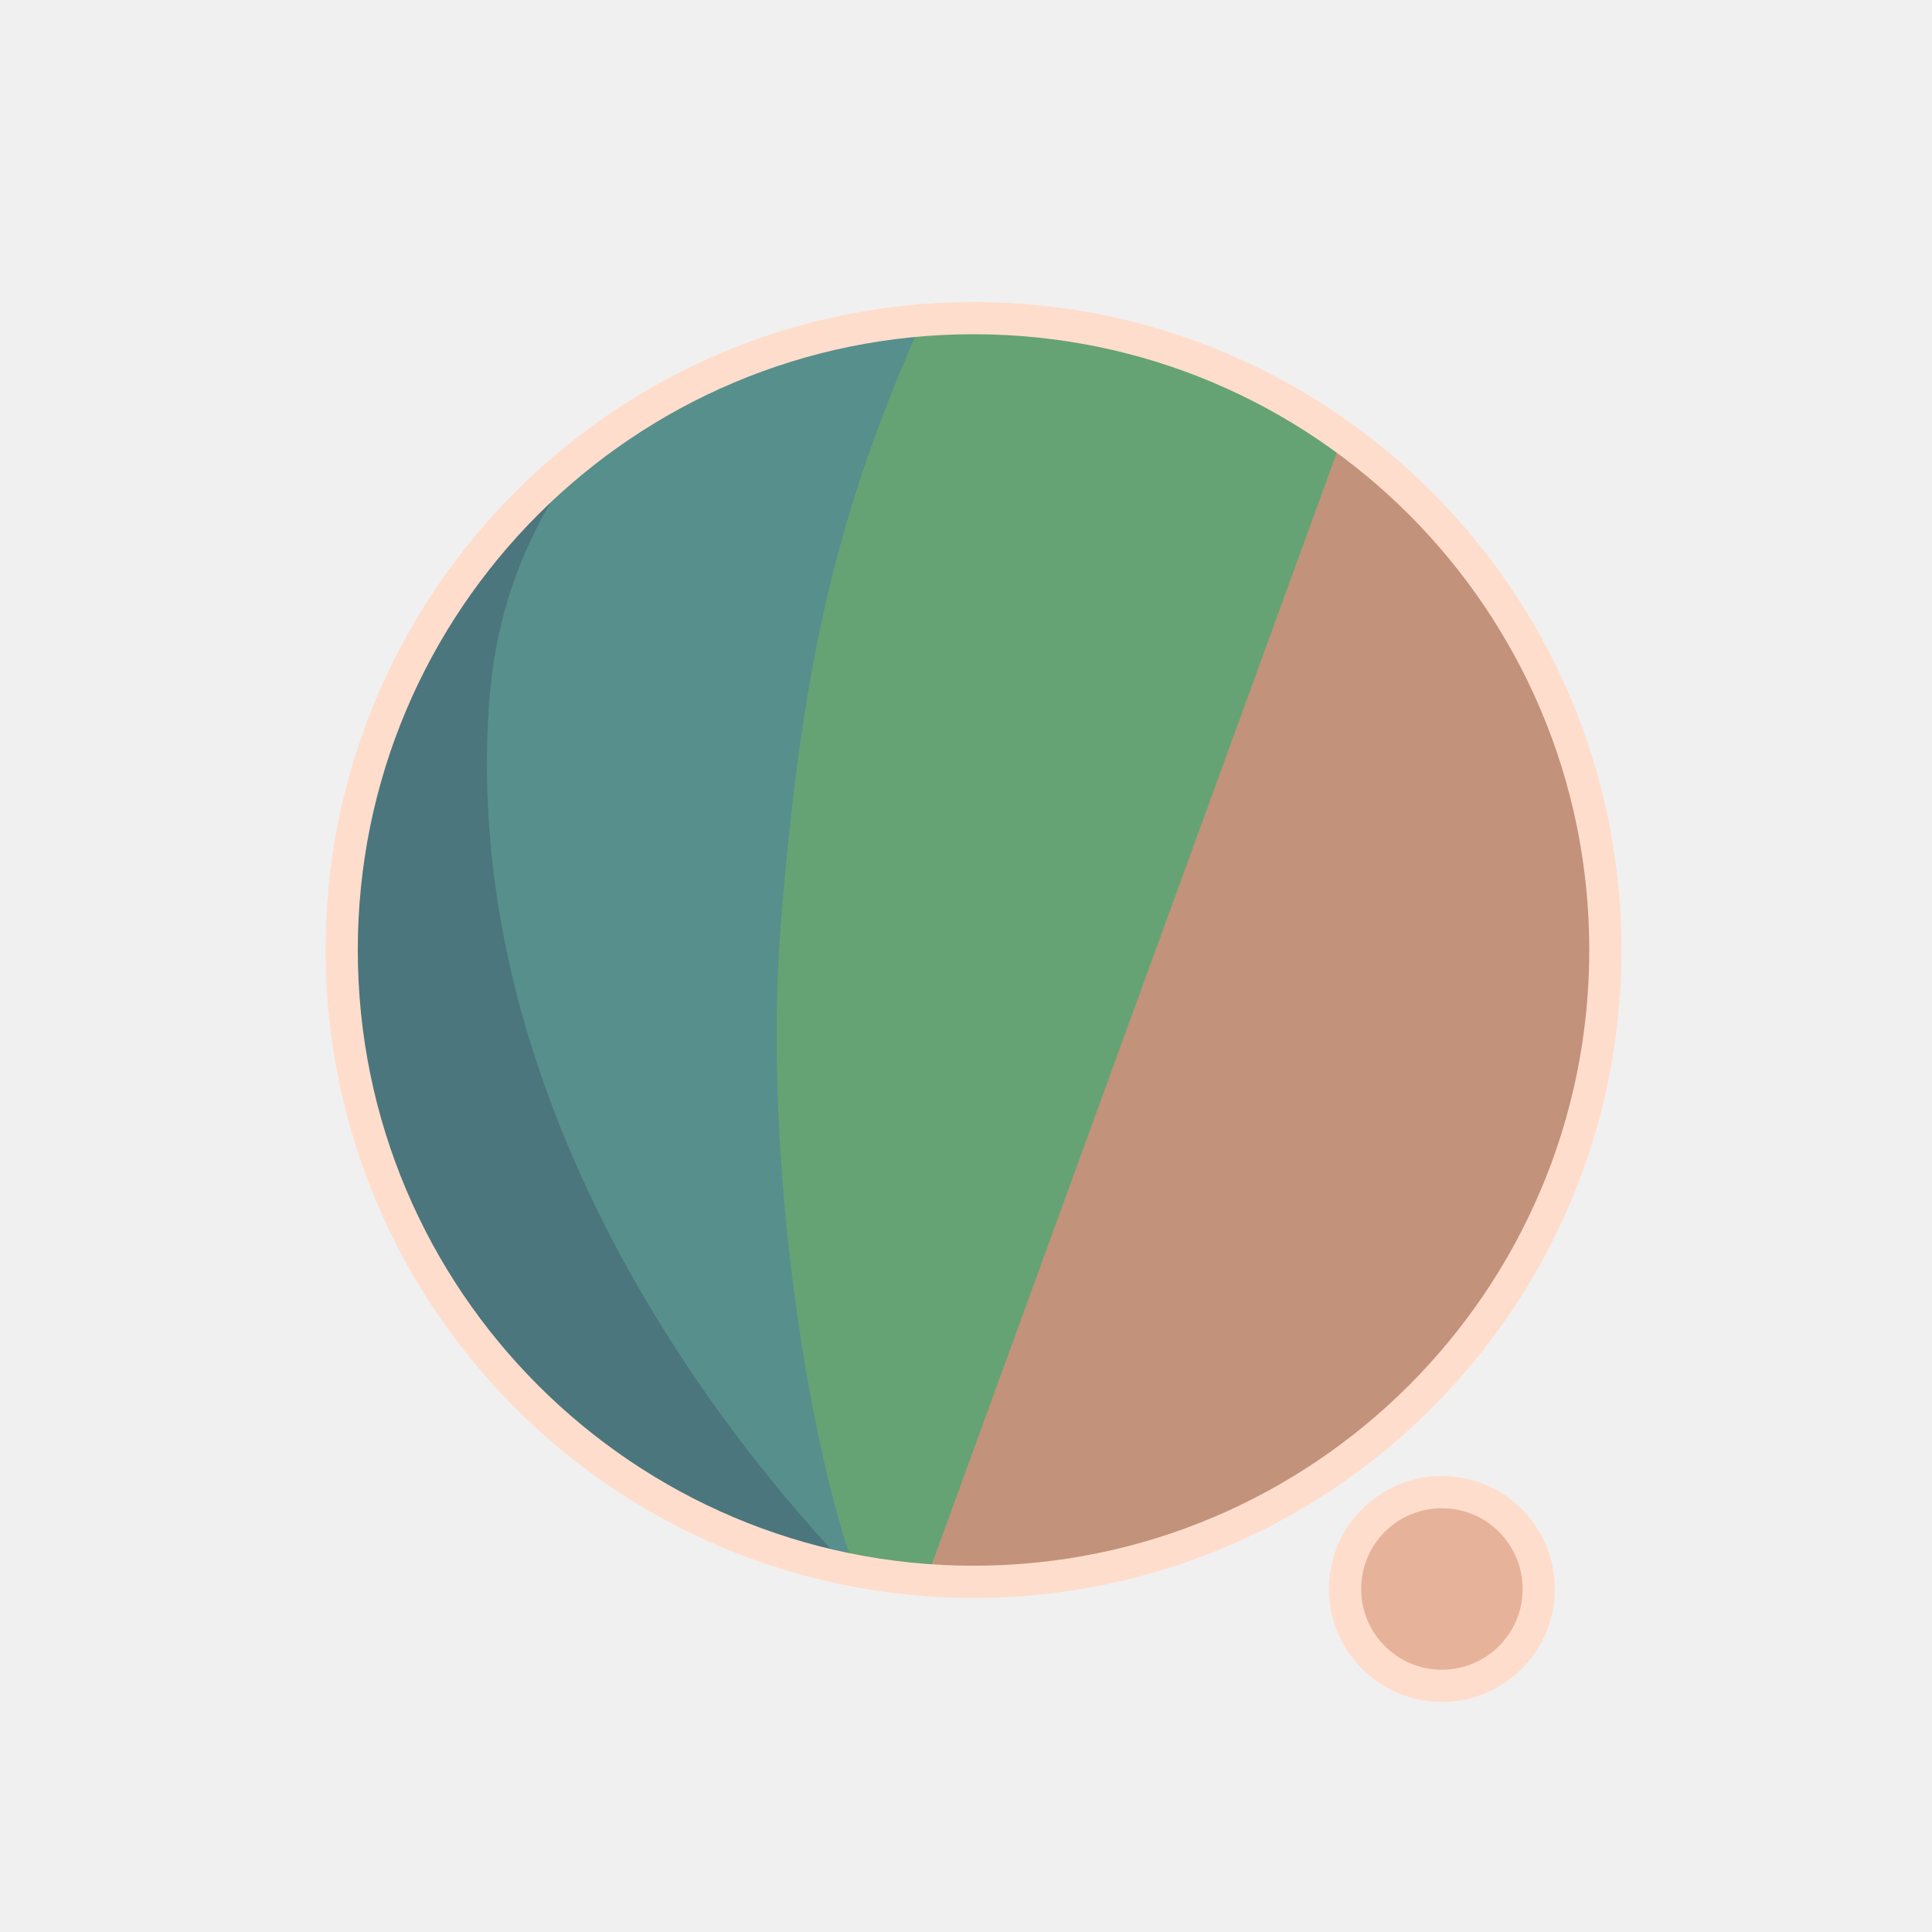
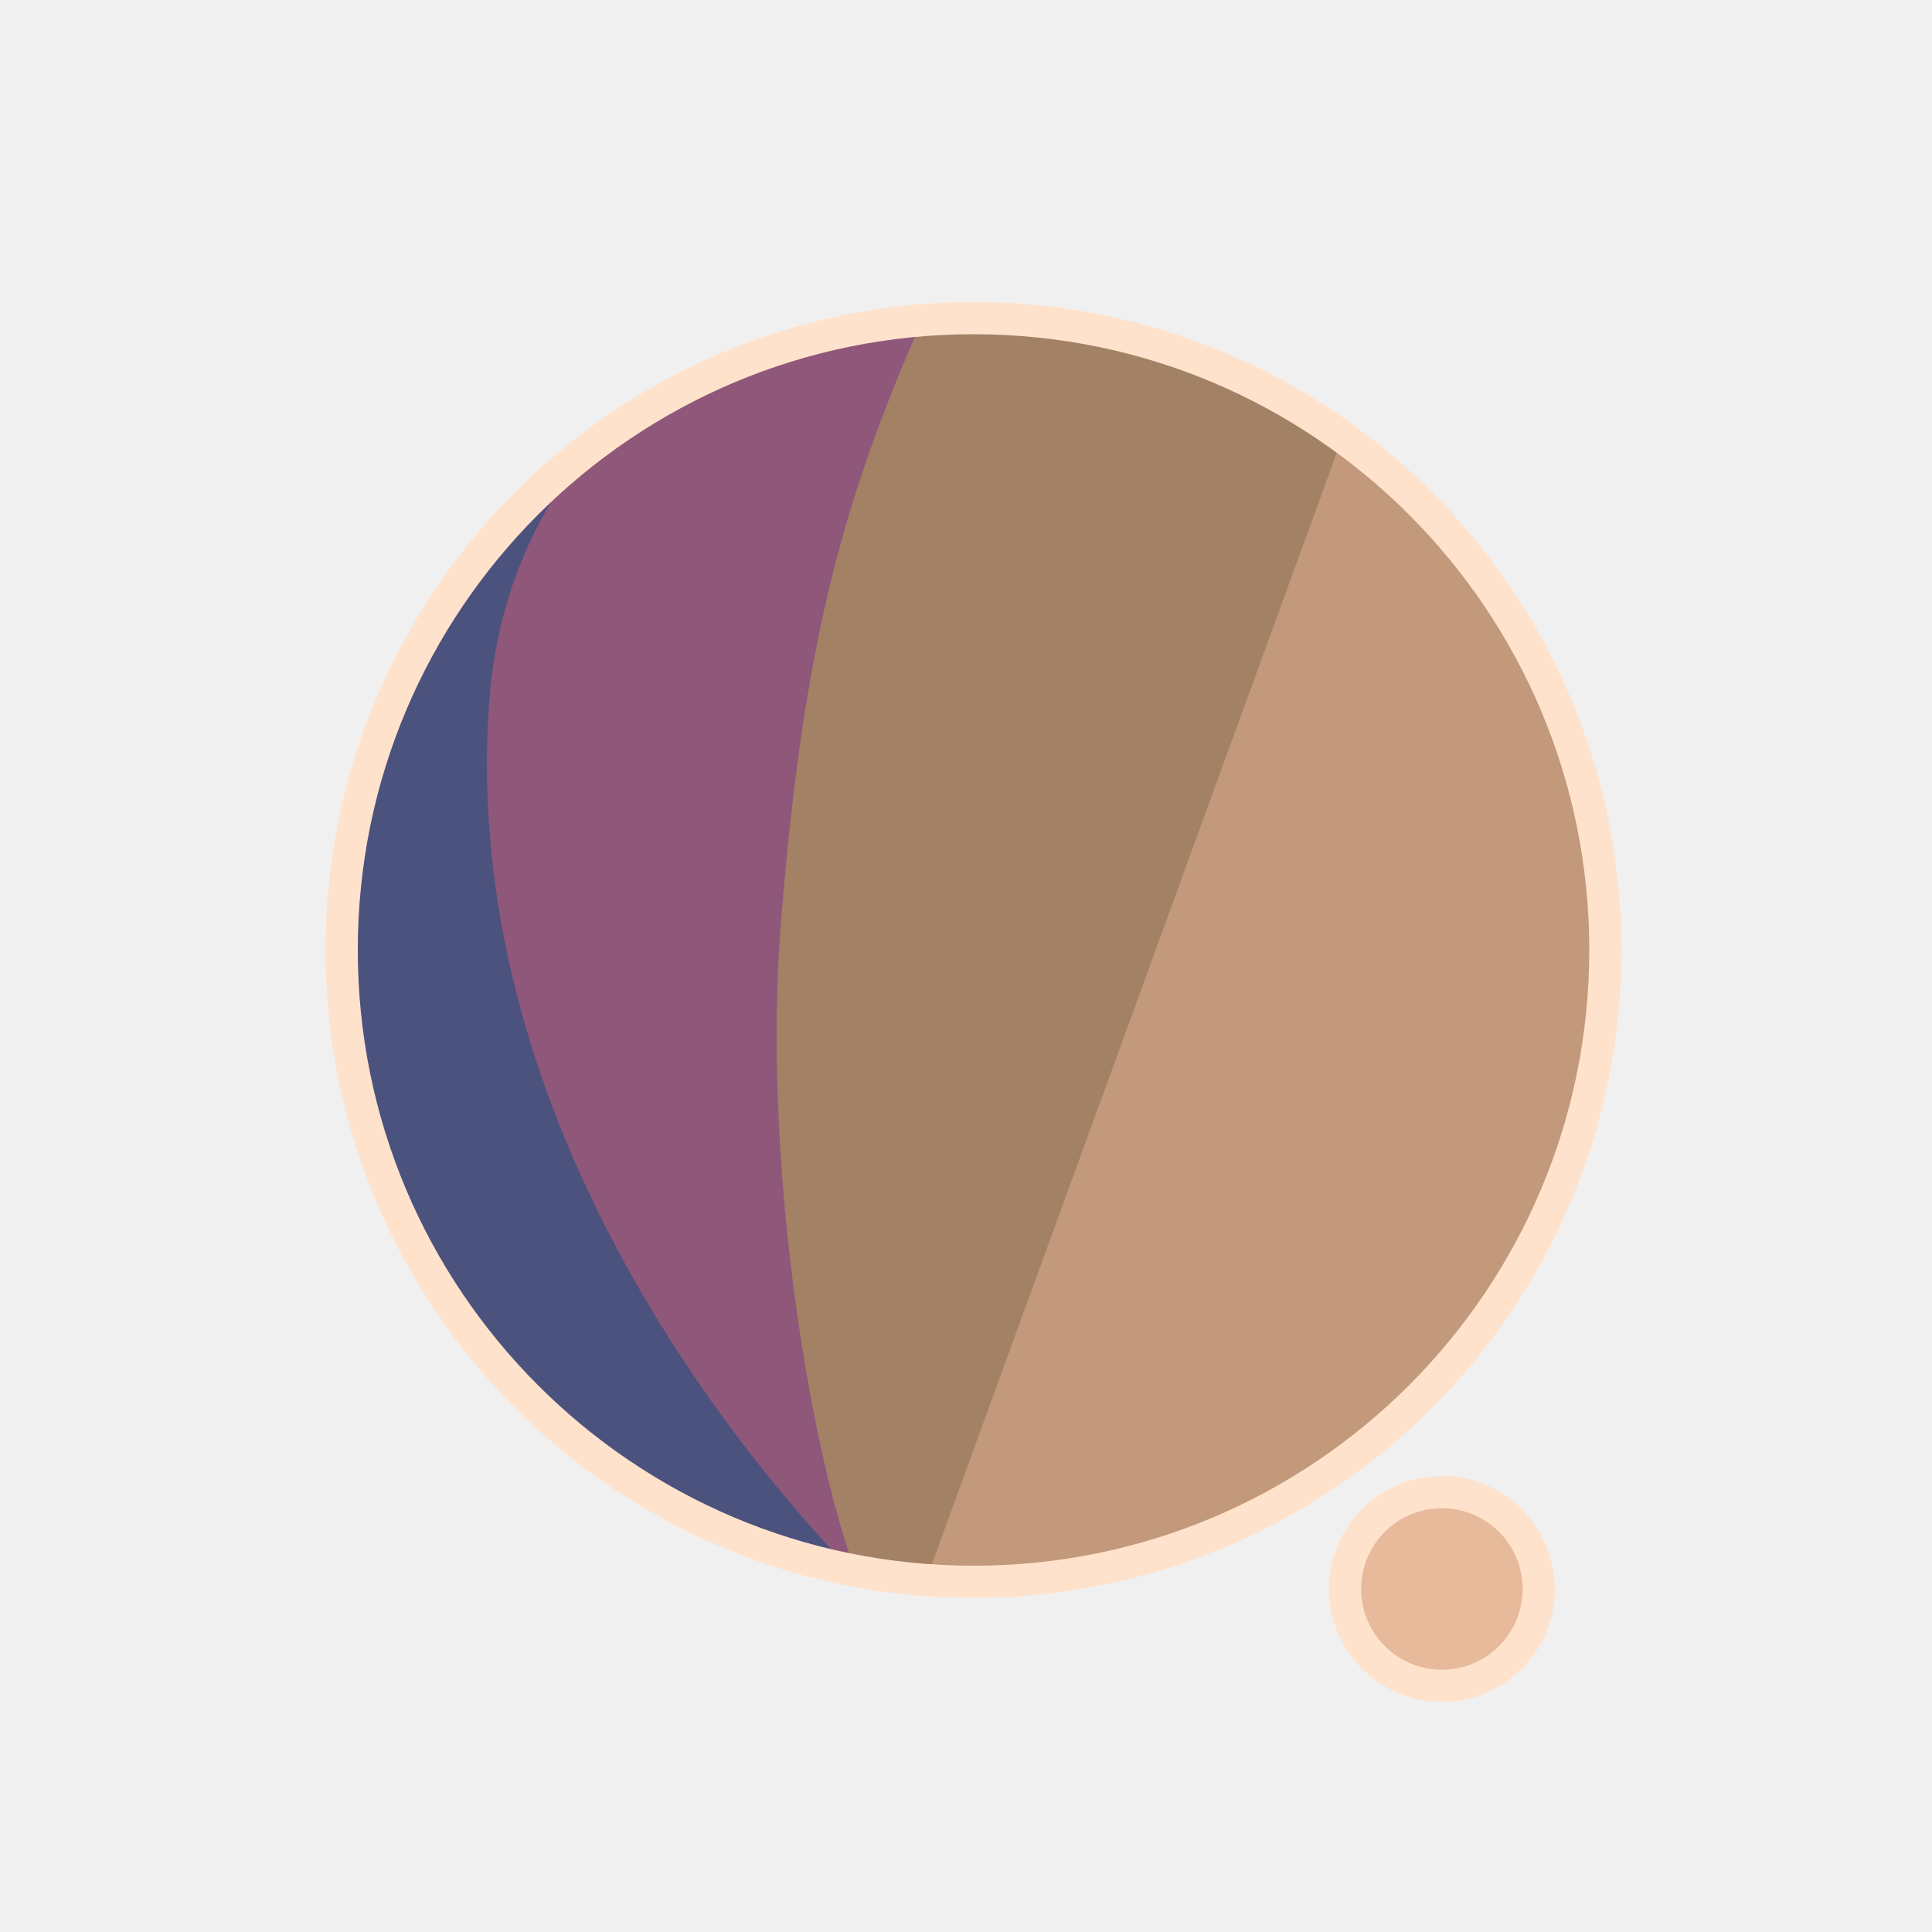
<svg xmlns="http://www.w3.org/2000/svg" width="300" height="300" viewBox="0 0 79.375 79.375" version="1.1" id="svg1">
  <defs id="defs1">
    <filter id="mask-powermask-path-effect5_inverse" style="color-interpolation-filters:sRGB" height="100" width="100" x="-50" y="-50">
      <feColorMatrix id="mask-powermask-path-effect5_primitive1" values="1" type="saturate" result="fbSourceGraphic" />
      <feColorMatrix id="mask-powermask-path-effect5_primitive2" values="-1 0 0 0 1 0 -1 0 0 1 0 0 -1 0 1 0 0 0 1 0 " in="fbSourceGraphic" />
    </filter>
    <clipPath clipPathUnits="userSpaceOnUse" id="clipPath1">
      <circle style="display:inline;fill:#000000;fill-opacity:1;stroke:none;stroke-width:0.214" id="circle3" cx="44.886" cy="38.249" r="22.842" />
    </clipPath>
    <clipPath clipPathUnits="userSpaceOnUse" id="clipPath3">
      <circle style="display:inline;opacity:1;fill:#000000;fill-opacity:1;stroke:none;stroke-width:2.646;stroke-dasharray:none;stroke-opacity:1" id="circle4" cx="39.235" cy="39.029" r="25.959" />
    </clipPath>
    <clipPath clipPathUnits="userSpaceOnUse" id="clipPath4">
      <circle style="display:inline;opacity:1;fill:#000000;fill-opacity:1;stroke:none;stroke-width:0.243" id="circle5" cx="39.997" cy="39.029" r="25.959" />
    </clipPath>
    <clipPath clipPathUnits="userSpaceOnUse" id="clipPath19">
      <g id="g20" style="display:inline">
        <circle style="display:inline;opacity:1;fill:#ffffff;fill-opacity:1;stroke:#000000;stroke-width:1.323;stroke-dasharray:none;stroke-opacity:1" id="circle20" cx="39.997" cy="39.029" r="25.959" />
        <path style="display:inline;fill:#ffffff;fill-opacity:1;stroke:none;stroke-width:1.323;stroke-linecap:round;stroke-linejoin:round;stroke-dasharray:none;stroke-opacity:1" d="M 40.972,71.749 65.107,9.074 51.262,8.513 29.654,71.374 Z" id="path20" />
      </g>
    </clipPath>
  </defs>
  <g id="layer1">
-     <circle style="display:inline;opacity:1;fill:#C2927A;fill-opacity:1;stroke:none;stroke-width:2.646;stroke-dasharray:none;stroke-opacity:1" id="path1" cx="39.997" cy="39.029" r="25.959" />
-     <circle style="display:inline;opacity:1;fill:#E6B39A;fill-opacity:1;stroke:#FFDDCC;stroke-width:1.323;stroke-linecap:round;stroke-linejoin:round;stroke-dasharray:none;stroke-opacity:1" id="path23" cx="59.239" cy="65.282" r="3.979" />
-     <path style="display:inline;opacity:1;fill:#65A374;fill-opacity:1;stroke:none;stroke-width:2.646;stroke-linecap:round;stroke-linejoin:round;stroke-dasharray:none;stroke-opacity:1" d="M 14.114,8.183 56.981,12.942 37.387,66.729 7.337,66.366 Z" id="path4" clip-path="url(#clipPath4)" />
-     <path style="display:inline;opacity:1;fill:#578F8C;fill-opacity:1;stroke:none;stroke-width:2.646;stroke-linecap:round;stroke-linejoin:round;stroke-dasharray:none;stroke-opacity:1" d="m 38.537,10.093 c -4.366,9.204 -6.195,15.177 -7.208,27.727 -0.992,12.295 2.307,27.137 4.048,28.492 L 8.159,69.099 11.655,10.117 Z" id="path8" clip-path="url(#clipPath3)" transform="translate(0.7619726)" />
-     <path style="display:inline;opacity:1;fill:#4B767D;fill-opacity:1;stroke:none;stroke-width:2.646;stroke-linecap:round;stroke-linejoin:round;stroke-dasharray:none;stroke-opacity:1" d="m 42.193,12.318 c -4.211,1.987 -14.039,6.189 -14.818,16.984 -1.049,14.531 8.417,27.086 14.901,33.188 l -22.177,3.33 -0.971,-51.47 z" id="path12" clip-path="url(#clipPath1)" transform="matrix(1.1365,0,0,1.1365,-11.01583,-4.44086)" />
+     <circle style="display:inline;opacity:1;fill:#C2997A;fill-opacity:1;stroke:none;stroke-width:2.646;stroke-dasharray:none;stroke-opacity:1" id="path1" cx="39.997" cy="39.029" r="25.959" />
+     <circle style="display:inline;opacity:1;fill:#E6BA9A;fill-opacity:1;stroke:#FFE2CC;stroke-width:1.323;stroke-linecap:round;stroke-linejoin:round;stroke-dasharray:none;stroke-opacity:1" id="path23" cx="59.239" cy="65.282" r="3.979" />
+     <path style="display:inline;opacity:1;fill:#A38165;fill-opacity:1;stroke:none;stroke-width:2.646;stroke-linecap:round;stroke-linejoin:round;stroke-dasharray:none;stroke-opacity:1" d="M 14.114,8.183 56.981,12.942 37.387,66.729 7.337,66.366 Z" id="path4" clip-path="url(#clipPath4)" />
+     <path style="display:inline;opacity:1;fill:#8F5779;fill-opacity:1;stroke:none;stroke-width:2.646;stroke-linecap:round;stroke-linejoin:round;stroke-dasharray:none;stroke-opacity:1" d="m 38.537,10.093 c -4.366,9.204 -6.195,15.177 -7.208,27.727 -0.992,12.295 2.307,27.137 4.048,28.492 L 8.159,69.099 11.655,10.117 Z" id="path8" clip-path="url(#clipPath3)" transform="translate(0.7619726)" />
+     <path style="display:inline;opacity:1;fill:#4B527D;fill-opacity:1;stroke:none;stroke-width:2.646;stroke-linecap:round;stroke-linejoin:round;stroke-dasharray:none;stroke-opacity:1" d="m 42.193,12.318 c -4.211,1.987 -14.039,6.189 -14.818,16.984 -1.049,14.531 8.417,27.086 14.901,33.188 l -22.177,3.33 -0.971,-51.47 z" id="path12" clip-path="url(#clipPath1)" transform="matrix(1.1365,0,0,1.1365,-11.01583,-4.44086)" />
    <path style="display:inline;fill:none;stroke:#ffffff;stroke-width:5.292;stroke-linecap:round;stroke-linejoin:round;stroke-dasharray:none;stroke-opacity:1" d="M 56.155,14.893 37.161,67.307 c 0.345,-0.826 6.533,-17.661 9.644,-21.104 4.78,-5.292 13.008,-2.765 13.143,4.977 0.044,2.513 -1.431,15.998 -1.431,15.998" id="path2" clip-path="url(#clipPath19)" mask="none" />
-     <circle style="display:inline;opacity:1;fill:none;fill-opacity:0;stroke:#FFDDCC;stroke-width:1.323;stroke-dasharray:none;stroke-opacity:1" id="circle8" cx="39.997" cy="39.029" r="25.959" />
+     <circle style="display:inline;opacity:1;fill:none;fill-opacity:0;stroke:#FFE2CC;stroke-width:1.323;stroke-dasharray:none;stroke-opacity:1" id="circle8" cx="39.997" cy="39.029" r="25.959" />
  </g>
</svg>
